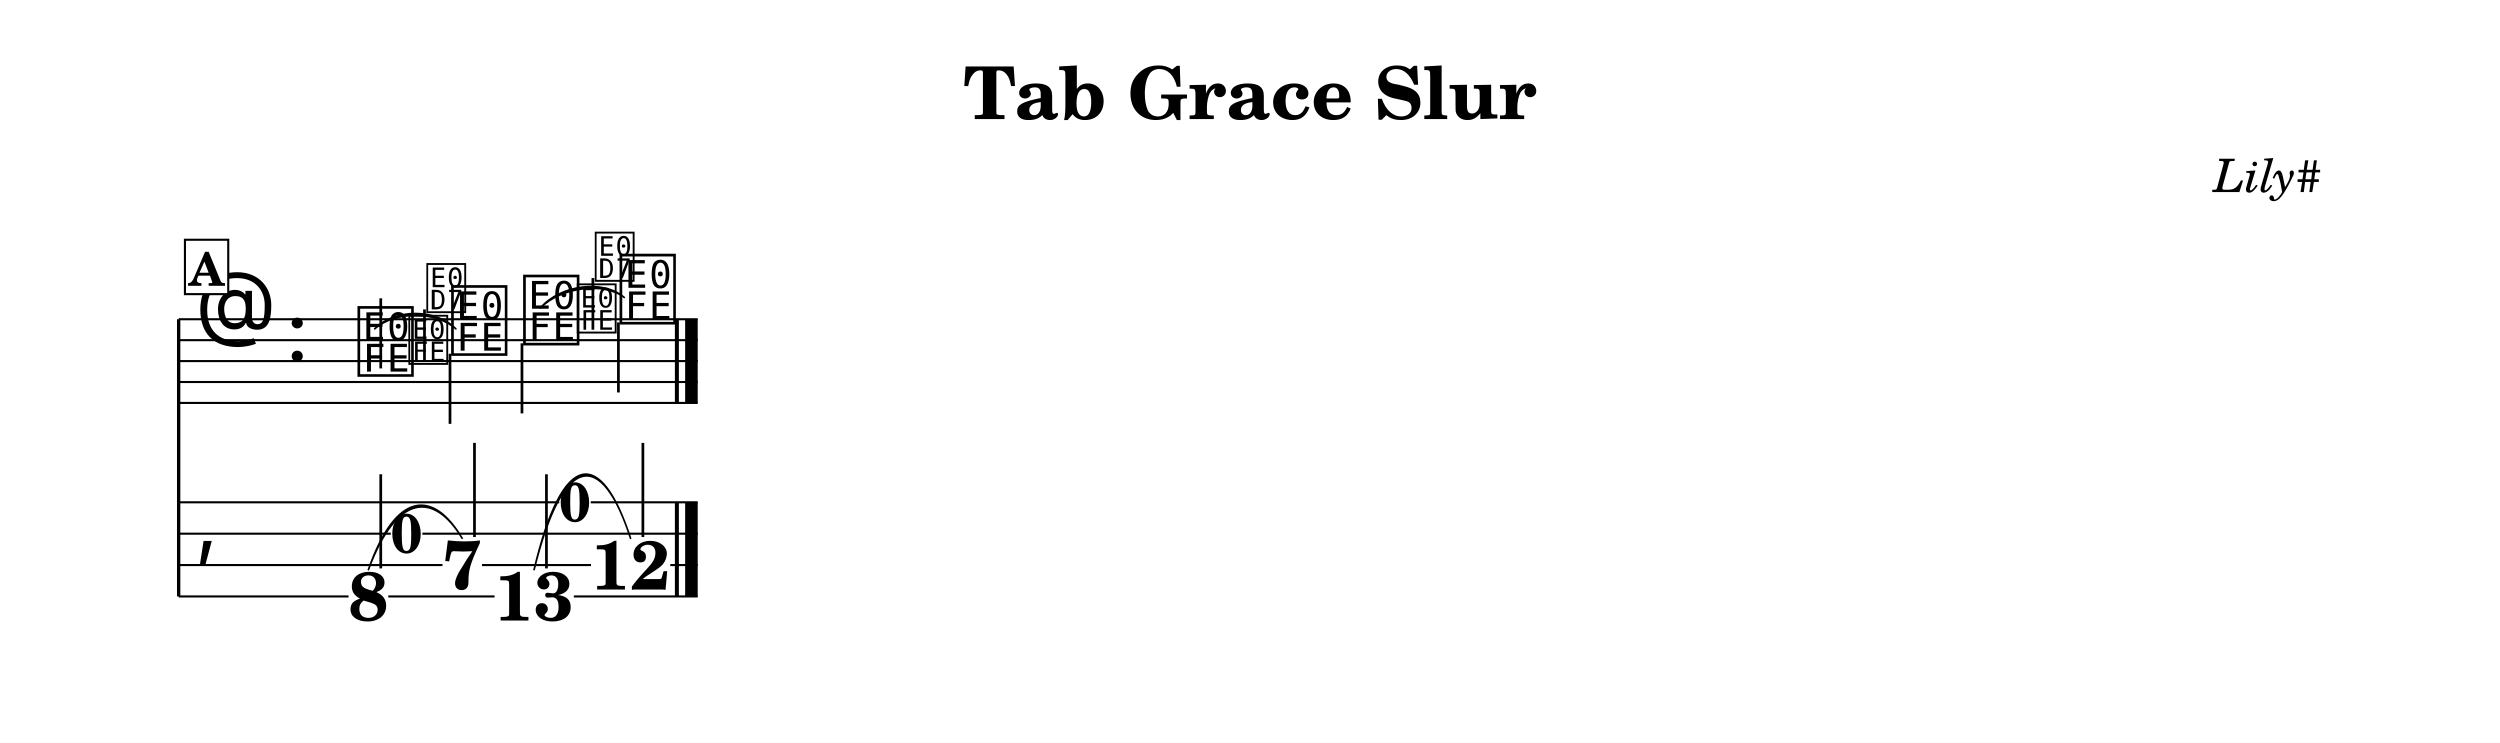
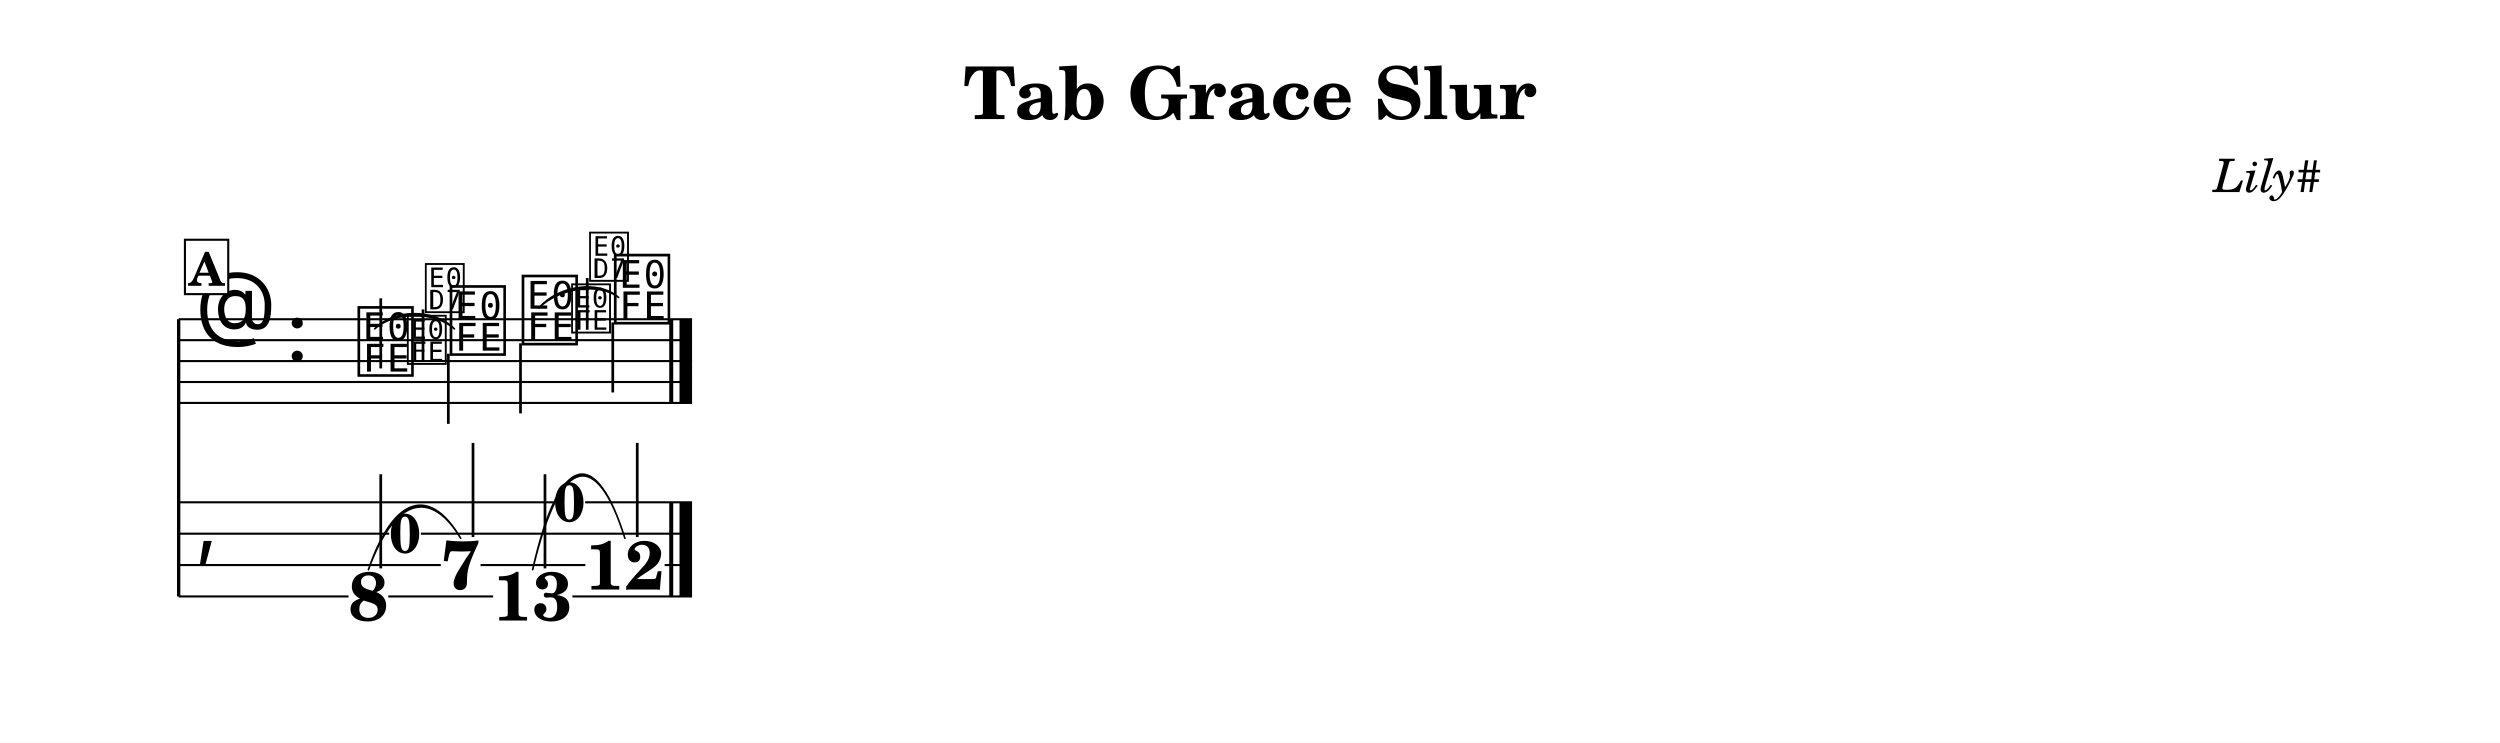
<svg xmlns="http://www.w3.org/2000/svg" width="1195.0" height="355.0" viewBox="0 0 119.50 35.50" font-family="TeX Gyre Schola, serif">
  <style>
  @font-face { font-family: 'Emmentaler'; src: local('Emmentaler'); }
  .music { font-family: 'Emmentaler', serif; }
</style>
  <rect x="0" y="0" width="119.50" height="35.50" fill="#FFFFFF" />
  <text x="59.75" y="5.69" font-size="3.49" font-weight="bold" text-anchor="middle" data-pos="406">Tab Grace Slur</text>
  <text x="110.97" y="9.18" font-size="2.20" font-style="italic" text-anchor="end" data-pos="432">Lily#</text>
  <g transform="translate(8.54,0.00) scale(1,1)">
    <line x1="0.00" y1="15.26" x2="0.00" y2="28.51" stroke="#000000" stroke-width="0.160" />
-     <line x1="0.00" y1="15.26" x2="24.81" y2="15.26" stroke="#000000" stroke-width="0.100" />
-     <line x1="0.00" y1="16.26" x2="24.81" y2="16.26" stroke="#000000" stroke-width="0.100" />
-     <line x1="0.00" y1="17.26" x2="24.81" y2="17.26" stroke="#000000" stroke-width="0.100" />
-     <line x1="0.00" y1="18.26" x2="24.81" y2="18.26" stroke="#000000" stroke-width="0.100" />
-     <line x1="0.00" y1="19.26" x2="24.81" y2="19.26" stroke="#000000" stroke-width="0.100" />
+     <line x1="0.00" y1="15.26" x2="24.54" y2="15.26" stroke="#000000" stroke-width="0.100" />
+     <line x1="0.00" y1="16.26" x2="24.54" y2="16.26" stroke="#000000" stroke-width="0.100" />
+     <line x1="0.00" y1="17.26" x2="24.54" y2="17.26" stroke="#000000" stroke-width="0.100" />
+     <line x1="0.00" y1="18.26" x2="24.54" y2="18.26" stroke="#000000" stroke-width="0.100" />
+     <line x1="0.00" y1="19.26" x2="24.54" y2="19.26" stroke="#000000" stroke-width="0.100" />
    <text class="music" x="0.80" y="16.26" font-size="4.00"></text>
    <text class="music" x="5.12" y="17.26" font-size="4.00"></text>
    <text class="music" x="8.42" y="17.76" font-size="4.00" data-pos="494"></text>
    <line x1="9.66" y1="17.61" x2="9.66" y2="14.26" stroke="#000000" stroke-width="0.130" />
-     <text class="music" x="12.90" y="16.76" font-size="4.00" data-pos="514"></text>
-     <line x1="12.97" y1="16.91" x2="12.97" y2="20.26" stroke="#000000" stroke-width="0.130" />
-     <text class="music" x="16.34" y="16.26" font-size="4.00" data-pos="520"></text>
-     <line x1="16.41" y1="16.41" x2="16.41" y2="19.76" stroke="#000000" stroke-width="0.130" />
-     <text class="music" x="20.95" y="15.26" font-size="4.00" data-pos="540"></text>
-     <line x1="21.02" y1="15.41" x2="21.02" y2="18.76" stroke="#000000" stroke-width="0.130" />
-     <rect x="23.72" y="15.26" width="0.19" height="4.00" data-pos="546" />
-     <rect x="24.21" y="15.26" width="0.60" height="4.00" data-pos="546" />
+     <text class="music" x="12.83" y="16.76" font-size="4.00" data-pos="514"></text>
+     <line x1="12.89" y1="16.91" x2="12.89" y2="20.26" stroke="#000000" stroke-width="0.130" />
+     <text class="music" x="16.27" y="16.26" font-size="4.00" data-pos="520"></text>
+     <line x1="16.34" y1="16.41" x2="16.34" y2="19.76" stroke="#000000" stroke-width="0.130" />
+     <text class="music" x="20.68" y="15.26" font-size="4.00" data-pos="540"></text>
+     <line x1="20.75" y1="15.41" x2="20.75" y2="18.76" stroke="#000000" stroke-width="0.130" />
+     <rect x="23.45" y="15.26" width="0.19" height="4.00" data-pos="546" />
+     <rect x="23.94" y="15.26" width="0.60" height="4.00" data-pos="546" />
    <text class="music" x="0.80" y="26.26" font-size="4.00"></text>
-     <rect x="23.72" y="24.01" width="0.19" height="4.50" data-pos="546" />
-     <rect x="24.21" y="24.01" width="0.60" height="4.50" data-pos="546" />
+     <rect x="23.45" y="24.01" width="0.19" height="4.50" data-pos="546" />
+     <rect x="23.94" y="24.01" width="0.60" height="4.50" data-pos="546" />
    <text x="9.07" y="29.66" font-size="3.30" font-weight="bold" text-anchor="middle" data-pos="494">8</text>
    <line x1="9.66" y1="27.17" x2="9.66" y2="22.67" stroke="#000000" stroke-width="0.130" />
-     <text x="13.55" y="28.16" font-size="3.30" font-weight="bold" text-anchor="middle" data-pos="514">7</text>
-     <line x1="14.14" y1="25.67" x2="14.14" y2="21.17" stroke="#000000" stroke-width="0.130" />
-     <text x="16.99" y="29.66" font-size="3.30" font-weight="bold" text-anchor="middle" data-pos="520">13</text>
-     <line x1="17.58" y1="27.17" x2="17.58" y2="22.67" stroke="#000000" stroke-width="0.130" />
-     <text x="21.60" y="28.18" font-size="3.30" font-weight="bold" text-anchor="middle" data-pos="540">12</text>
-     <line x1="22.19" y1="25.67" x2="22.19" y2="21.17" stroke="#000000" stroke-width="0.130" />
-     <line x1="0.00" y1="24.01" x2="18.19" y2="24.01" stroke="#000000" stroke-width="0.100" />
-     <line x1="19.70" y1="24.01" x2="24.81" y2="24.01" stroke="#000000" stroke-width="0.100" />
-     <line x1="0.00" y1="25.51" x2="10.14" y2="25.51" stroke="#000000" stroke-width="0.100" />
-     <line x1="11.65" y1="25.51" x2="24.81" y2="25.51" stroke="#000000" stroke-width="0.100" />
-     <line x1="0.00" y1="27.01" x2="12.61" y2="27.01" stroke="#000000" stroke-width="0.100" />
-     <line x1="14.50" y1="27.01" x2="19.71" y2="27.01" stroke="#000000" stroke-width="0.100" />
-     <line x1="23.50" y1="27.01" x2="24.81" y2="27.01" stroke="#000000" stroke-width="0.100" />
+     <text x="13.48" y="28.16" font-size="3.30" font-weight="bold" text-anchor="middle" data-pos="514">7</text>
+     <line x1="14.07" y1="25.67" x2="14.07" y2="21.17" stroke="#000000" stroke-width="0.130" />
+     <text x="16.92" y="29.66" font-size="3.30" font-weight="bold" text-anchor="middle" data-pos="520">13</text>
+     <line x1="17.51" y1="27.17" x2="17.51" y2="22.67" stroke="#000000" stroke-width="0.130" />
+     <text x="21.33" y="28.18" font-size="3.30" font-weight="bold" text-anchor="middle" data-pos="540">12</text>
+     <line x1="21.92" y1="25.67" x2="21.92" y2="21.17" stroke="#000000" stroke-width="0.130" />
+     <line x1="0.00" y1="24.01" x2="17.91" y2="24.01" stroke="#000000" stroke-width="0.100" />
+     <line x1="19.43" y1="24.01" x2="24.54" y2="24.01" stroke="#000000" stroke-width="0.100" />
+     <line x1="0.00" y1="25.51" x2="10.06" y2="25.51" stroke="#000000" stroke-width="0.100" />
+     <line x1="11.58" y1="25.51" x2="24.54" y2="25.51" stroke="#000000" stroke-width="0.100" />
+     <line x1="0.00" y1="27.01" x2="12.53" y2="27.01" stroke="#000000" stroke-width="0.100" />
+     <line x1="14.43" y1="27.01" x2="19.44" y2="27.01" stroke="#000000" stroke-width="0.100" />
+     <line x1="23.23" y1="27.01" x2="24.54" y2="27.01" stroke="#000000" stroke-width="0.100" />
    <line x1="0.00" y1="28.51" x2="8.12" y2="28.51" stroke="#000000" stroke-width="0.100" />
-     <line x1="10.02" y1="28.51" x2="15.10" y2="28.51" stroke="#000000" stroke-width="0.100" />
-     <line x1="18.89" y1="28.51" x2="24.81" y2="28.51" stroke="#000000" stroke-width="0.100" />
-     <path d="M 9.37,15.72 C 10.33,14.74 12.30,14.74 13.25,15.72 C 12.30,14.86 10.33,14.86 9.37,15.72 Z" stroke="#000000" stroke-width="0.08" stroke-linecap="round" stroke-linejoin="round" />
-     <path d="M 17.29,14.72 C 18.26,13.60 20.32,13.35 21.30,14.22 C 20.33,13.46 18.28,13.72 17.29,14.72 Z" stroke="#000000" stroke-width="0.08" stroke-linecap="round" stroke-linejoin="round" />
-     <path d="M 9.07,27.23 C 10.40,23.42 12.19,23.42 13.55,25.73 C 12.23,23.53 10.44,23.53 9.07,27.23 Z" stroke="#000000" stroke-width="0.08" stroke-linecap="round" stroke-linejoin="round" />
-     <path d="M 16.99,27.23 C 18.36,21.42 20.20,21.42 21.60,25.73 C 20.24,21.53 18.40,21.53 16.99,27.23 Z" stroke="#000000" stroke-width="0.08" stroke-linecap="round" stroke-linejoin="round" />
-     <text class="music" x="10.89" y="17.26" font-size="2.83" data-pos="500"></text>
-     <line x1="11.75" y1="17.26" x2="11.75" y2="14.79" stroke="#000000" stroke-width="0.130" data-pos="500" />
-     <text class="music" x="11.75" y="14.79" font-size="2.83" data-pos="500"></text>
-     <text class="music" x="18.94" y="15.76" font-size="2.83" data-pos="526"></text>
-     <line x1="19.80" y1="15.76" x2="19.80" y2="13.29" stroke="#000000" stroke-width="0.130" data-pos="526" />
-     <text class="music" x="19.80" y="13.29" font-size="2.83" data-pos="526"></text>
-     <text x="10.89" y="26.43" font-size="2.64" font-weight="bold" text-anchor="middle" data-pos="500">0</text>
-     <text x="18.94" y="24.93" font-size="2.64" font-weight="bold" text-anchor="middle" data-pos="526">0</text>
+     <line x1="10.02" y1="28.51" x2="15.03" y2="28.51" stroke="#000000" stroke-width="0.100" />
+     <line x1="18.82" y1="28.51" x2="24.54" y2="28.51" stroke="#000000" stroke-width="0.100" />
+     <path d="M 9.37,15.72 C 10.31,14.75 12.24,14.75 13.18,15.72 C 12.24,14.87 10.31,14.87 9.37,15.72 Z" stroke="#000000" stroke-width="0.08" stroke-linecap="round" stroke-linejoin="round" />
+     <path d="M 17.22,14.72 C 18.16,13.63 20.08,13.37 21.03,14.22 C 20.10,13.49 18.17,13.75 17.22,14.72 Z" stroke="#000000" stroke-width="0.08" stroke-linecap="round" stroke-linejoin="round" />
+     <path d="M 9.07,27.23 C 10.38,23.42 12.14,23.42 13.48,25.73 C 12.18,23.53 10.41,23.53 9.07,27.23 Z" stroke="#000000" stroke-width="0.08" stroke-linecap="round" stroke-linejoin="round" />
+     <path d="M 16.92,27.23 C 18.23,21.42 19.99,21.42 21.33,25.73 C 20.03,21.53 18.26,21.53 16.92,27.23 Z" stroke="#000000" stroke-width="0.08" stroke-linecap="round" stroke-linejoin="round" />
+     <text class="music" x="10.82" y="17.26" font-size="2.83" data-pos="500"></text>
+     <line x1="11.68" y1="17.26" x2="11.68" y2="14.79" stroke="#000000" stroke-width="0.130" data-pos="500" />
+     <text class="music" x="11.68" y="14.79" font-size="2.83" data-pos="500"></text>
+     <text class="music" x="18.67" y="15.76" font-size="2.83" data-pos="526"></text>
+     <line x1="19.53" y1="15.76" x2="19.53" y2="13.29" stroke="#000000" stroke-width="0.130" data-pos="526" />
+     <text class="music" x="19.53" y="13.29" font-size="2.83" data-pos="526"></text>
+     <text x="10.82" y="26.43" font-size="2.64" font-weight="bold" text-anchor="middle" data-pos="500">0</text>
+     <text x="18.67" y="24.93" font-size="2.64" font-weight="bold" text-anchor="middle" data-pos="526">0</text>
    <rect x="0.30" y="11.46" width="2.07" height="2.60" fill="#FFFFFF" stroke="#000000" stroke-width="0.100" data-pos="475" />
    <text x="1.33" y="13.66" font-size="2.20" font-weight="bold" text-anchor="middle" data-pos="475">A</text>
  </g>
</svg>
